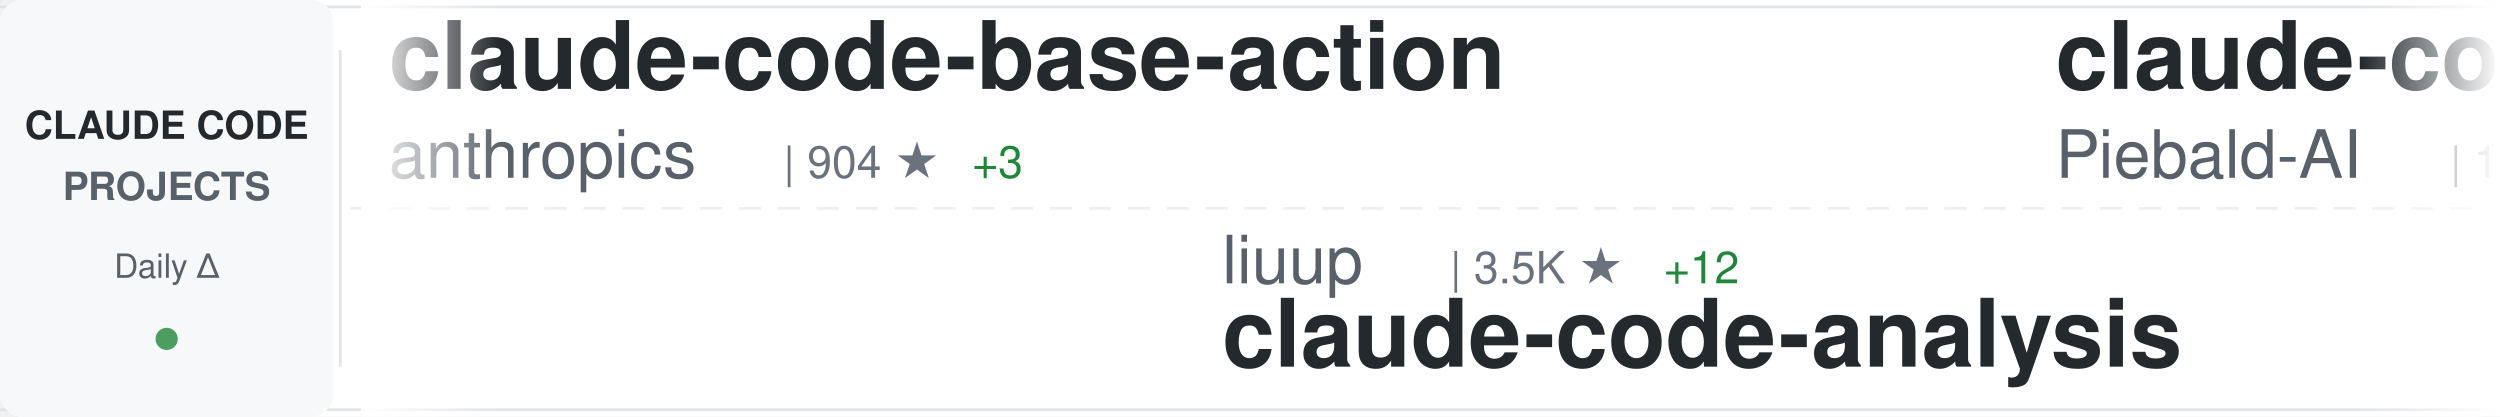
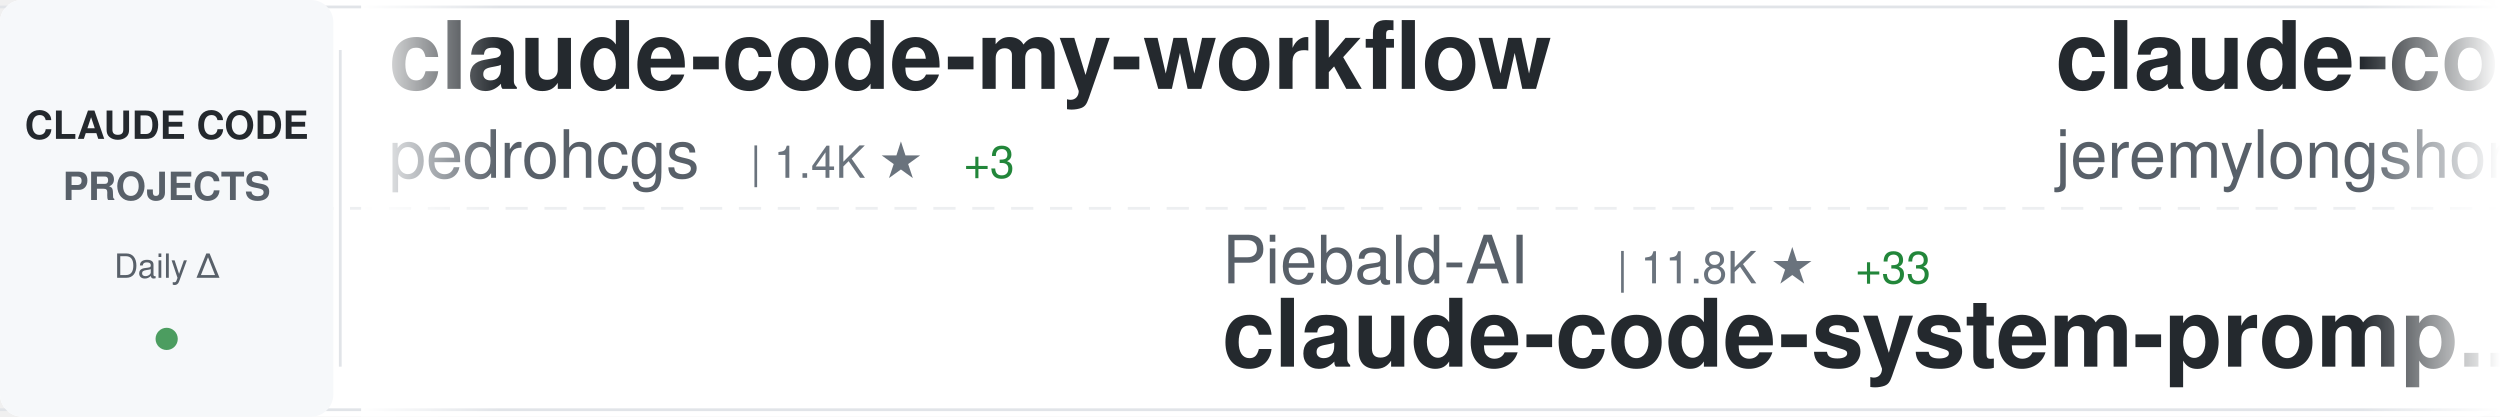
<svg xmlns="http://www.w3.org/2000/svg" width="900" height="150">
  <defs>
    <linearGradient id="awesomeLeftFade" x1="0%" y1="0%" x2="100%" y2="0%">
      <stop offset="0%" style="stop-color:#ffffff;stop-opacity:1" />
      <stop offset="100%" style="stop-color:#ffffff;stop-opacity:0" />
    </linearGradient>
    <linearGradient id="awesomeRightFade" x1="0%" y1="0%" x2="100%" y2="0%">
      <stop offset="0%" style="stop-color:#ffffff;stop-opacity:0" />
      <stop offset="100%" style="stop-color:#ffffff;stop-opacity:1" />
    </linearGradient>
  </defs>
  <rect width="900" height="150" fill="#ffffff" rx="8" />
  <rect x="0" y="2" width="900" height="1" fill="#e1e4e8" />
  <rect x="0" y="147" width="900" height="1" fill="#e1e4e8" />
  <line x1="0" y1="75" x2="900" y2="75" stroke="#e1e4e8" stroke-width="1" stroke-dasharray="8 6" opacity="0.6" />
  <rect x="0" y="0" width="120" height="150" fill="#f6f8fa" rx="8" />
  <text x="60" y="50" font-family="-apple-system, BlinkMacSystemFont, 'Segoe UI', Helvetica, Arial, sans-serif" font-size="14" font-weight="600" fill="#24292e" text-anchor="middle">CLAUDE CODE</text>
  <text x="60" y="72" font-family="-apple-system, BlinkMacSystemFont, 'Segoe UI', Helvetica, Arial, sans-serif" font-size="14" font-weight="600" fill="#586069" text-anchor="middle">PROJECTS</text>
  <text x="60" y="100" font-family="-apple-system, BlinkMacSystemFont, 'Segoe UI', Helvetica, Arial, sans-serif" font-size="12" font-weight="500" fill="#586069" text-anchor="middle">Daily Δ</text>
  <circle cx="60" cy="122" r="4" fill="#22863a" opacity="0.8" />
  <rect x="122" y="18" width="1" height="114" fill="#e1e4e8" />
  <clipPath id="awesomeTickerClip">
    <rect x="130" y="0" width="770" height="150" />
  </clipPath>
  <g clip-path="url(#awesomeTickerClip)">
    <g id="awesomeTickerItems">
      <animateTransform attributeName="transform" attributeType="XML" type="translate" from="0 0" to="-3000 0" dur="54s" repeatCount="indefinite" />
      <g transform="translate(0, 0)">
-         <text x="140" y="32" font-family="-apple-system, BlinkMacSystemFont, 'Segoe UI', Helvetica, Arial, sans-serif" font-size="34" font-weight="600" fill="#24292e">claude-code-base-action</text>
-         <text x="140" y="64" font-family="-apple-system, BlinkMacSystemFont, 'Segoe UI', Helvetica, Arial, sans-serif" font-size="24" font-weight="400" fill="#586069">anthropics</text>
-         <text x="282" y="64" font-family="-apple-system, BlinkMacSystemFont, 'Segoe UI', Helvetica, Arial, sans-serif" font-size="16" font-weight="500" fill="#6a737d">| 904 ★</text>
-         <text x="350" y="64" font-family="-apple-system, BlinkMacSystemFont, 'Segoe UI', Helvetica, Arial, sans-serif" font-size="16" font-weight="500" fill="#22863a"> +3</text>
+         <text x="140" y="32" font-family="-apple-system, BlinkMacSystemFont, 'Segoe UI', Helvetica, Arial, sans-serif" font-size="34" font-weight="600" fill="#24292e">claude-code-my-workflow</text>
+         <text x="140" y="64" font-family="-apple-system, BlinkMacSystemFont, 'Segoe UI', Helvetica, Arial, sans-serif" font-size="24" font-weight="400" fill="#586069">pedrohcgs</text>
+         <text x="270" y="64" font-family="-apple-system, BlinkMacSystemFont, 'Segoe UI', Helvetica, Arial, sans-serif" font-size="16" font-weight="500" fill="#6a737d">| 1.4K ★</text>
+         <text x="347" y="64" font-family="-apple-system, BlinkMacSystemFont, 'Segoe UI', Helvetica, Arial, sans-serif" font-size="16" font-weight="500" fill="#22863a"> +3</text>
      </g>
      <g transform="translate(300, 0)">
+         <text x="140" y="102" font-family="-apple-system, BlinkMacSystemFont, 'Segoe UI', Helvetica, Arial, sans-serif" font-size="24" font-weight="400" fill="#586069">Piebald-AI</text>
+         <text x="282" y="102" font-family="-apple-system, BlinkMacSystemFont, 'Segoe UI', Helvetica, Arial, sans-serif" font-size="16" font-weight="500" fill="#6a737d">| 11.8K ★</text>
+         <text x="368" y="102" font-family="-apple-system, BlinkMacSystemFont, 'Segoe UI', Helvetica, Arial, sans-serif" font-size="16" font-weight="500" fill="#22863a"> +33</text>
+         <text x="140" y="132" font-family="-apple-system, BlinkMacSystemFont, 'Segoe UI', Helvetica, Arial, sans-serif" font-size="34" font-weight="600" fill="#24292e">claude-code-system-promp...</text>
+       </g>
+       <g transform="translate(600, 0)">
+         <text x="140" y="32" font-family="-apple-system, BlinkMacSystemFont, 'Segoe UI', Helvetica, Arial, sans-serif" font-size="34" font-weight="600" fill="#24292e">claude-code-plugins-plus...</text>
+         <text x="140" y="64" font-family="-apple-system, BlinkMacSystemFont, 'Segoe UI', Helvetica, Arial, sans-serif" font-size="24" font-weight="400" fill="#586069">jeremylongshore</text>
+         <text x="342" y="64" font-family="-apple-system, BlinkMacSystemFont, 'Segoe UI', Helvetica, Arial, sans-serif" font-size="16" font-weight="500" fill="#6a737d">| 2.5K ★</text>
+         <text x="419" y="64" font-family="-apple-system, BlinkMacSystemFont, 'Segoe UI', Helvetica, Arial, sans-serif" font-size="16" font-weight="500" fill="#22863a"> +6</text>
+       </g>
+       <g transform="translate(900, 0)">
+         <text x="140" y="102" font-family="-apple-system, BlinkMacSystemFont, 'Segoe UI', Helvetica, Arial, sans-serif" font-size="24" font-weight="400" fill="#586069">lowcortisolprogrammer</text>
+         <text x="414" y="102" font-family="-apple-system, BlinkMacSystemFont, 'Segoe UI', Helvetica, Arial, sans-serif" font-size="16" font-weight="500" fill="#6a737d">| 171 ★</text>
+         <text x="140" y="132" font-family="-apple-system, BlinkMacSystemFont, 'Segoe UI', Helvetica, Arial, sans-serif" font-size="34" font-weight="600" fill="#24292e">claude-code</text>
+       </g>
+       <g transform="translate(1200, 0)">
+         <text x="140" y="32" font-family="-apple-system, BlinkMacSystemFont, 'Segoe UI', Helvetica, Arial, sans-serif" font-size="34" font-weight="600" fill="#24292e">claude-code-local</text>
+         <text x="140" y="64" font-family="-apple-system, BlinkMacSystemFont, 'Segoe UI', Helvetica, Arial, sans-serif" font-size="24" font-weight="400" fill="#586069">nicedreamzapp</text>
+         <text x="318" y="64" font-family="-apple-system, BlinkMacSystemFont, 'Segoe UI', Helvetica, Arial, sans-serif" font-size="16" font-weight="500" fill="#6a737d">| 2.9K ★</text>
+         <text x="395" y="64" font-family="-apple-system, BlinkMacSystemFont, 'Segoe UI', Helvetica, Arial, sans-serif" font-size="16" font-weight="500" fill="#22863a"> +6</text>
+       </g>
+       <g transform="translate(1500, 0)">
+         <text x="140" y="102" font-family="-apple-system, BlinkMacSystemFont, 'Segoe UI', Helvetica, Arial, sans-serif" font-size="24" font-weight="400" fill="#586069">ChinaSiro</text>
+         <text x="270" y="102" font-family="-apple-system, BlinkMacSystemFont, 'Segoe UI', Helvetica, Arial, sans-serif" font-size="16" font-weight="500" fill="#6a737d">| 9.5K ★</text>
+         <text x="347" y="102" font-family="-apple-system, BlinkMacSystemFont, 'Segoe UI', Helvetica, Arial, sans-serif" font-size="16" font-weight="500" fill="#22863a"> +6</text>
+         <text x="140" y="132" font-family="-apple-system, BlinkMacSystemFont, 'Segoe UI', Helvetica, Arial, sans-serif" font-size="34" font-weight="600" fill="#24292e">claude-code-sourcemap</text>
+       </g>
+       <g transform="translate(1800, 0)">
+         <text x="140" y="32" font-family="-apple-system, BlinkMacSystemFont, 'Segoe UI', Helvetica, Arial, sans-serif" font-size="34" font-weight="600" fill="#24292e">Dive-into-Claude-Code</text>
+         <text x="140" y="64" font-family="-apple-system, BlinkMacSystemFont, 'Segoe UI', Helvetica, Arial, sans-serif" font-size="24" font-weight="400" fill="#586069">VILA-Lab</text>
+         <text x="258" y="64" font-family="-apple-system, BlinkMacSystemFont, 'Segoe UI', Helvetica, Arial, sans-serif" font-size="16" font-weight="500" fill="#6a737d">| 1.9K ★</text>
+         <text x="335" y="64" font-family="-apple-system, BlinkMacSystemFont, 'Segoe UI', Helvetica, Arial, sans-serif" font-size="16" font-weight="500" fill="#22863a"> +6</text>
+       </g>
+       <g transform="translate(2100, 0)">
+         <text x="140" y="102" font-family="-apple-system, BlinkMacSystemFont, 'Segoe UI', Helvetica, Arial, sans-serif" font-size="24" font-weight="400" fill="#586069">fazxes</text>
+         <text x="234" y="102" font-family="-apple-system, BlinkMacSystemFont, 'Segoe UI', Helvetica, Arial, sans-serif" font-size="16" font-weight="500" fill="#6a737d">| 225 ★</text>
+         <text x="140" y="132" font-family="-apple-system, BlinkMacSystemFont, 'Segoe UI', Helvetica, Arial, sans-serif" font-size="34" font-weight="600" fill="#24292e">Claude-code</text>
+       </g>
+       <g transform="translate(2400, 0)">
+         <text x="140" y="32" font-family="-apple-system, BlinkMacSystemFont, 'Segoe UI', Helvetica, Arial, sans-serif" font-size="34" font-weight="600" fill="#24292e">awesome-claude-code-tool...</text>
+         <text x="140" y="64" font-family="-apple-system, BlinkMacSystemFont, 'Segoe UI', Helvetica, Arial, sans-serif" font-size="24" font-weight="400" fill="#586069">rohitg00</text>
+         <text x="258" y="64" font-family="-apple-system, BlinkMacSystemFont, 'Segoe UI', Helvetica, Arial, sans-serif" font-size="16" font-weight="500" fill="#6a737d">| 2.3K ★</text>
+         <text x="335" y="64" font-family="-apple-system, BlinkMacSystemFont, 'Segoe UI', Helvetica, Arial, sans-serif" font-size="16" font-weight="500" fill="#22863a"> +5</text>
+       </g>
+       <g transform="translate(2700, 0)">
        <text x="140" y="102" font-family="-apple-system, BlinkMacSystemFont, 'Segoe UI', Helvetica, Arial, sans-serif" font-size="24" font-weight="400" fill="#586069">liuup</text>
        <text x="222" y="102" font-family="-apple-system, BlinkMacSystemFont, 'Segoe UI', Helvetica, Arial, sans-serif" font-size="16" font-weight="500" fill="#6a737d">| 3.5K ★</text>
-         <text x="299" y="102" font-family="-apple-system, BlinkMacSystemFont, 'Segoe UI', Helvetica, Arial, sans-serif" font-size="16" font-weight="500" fill="#22863a"> +12</text>
+         <text x="299" y="102" font-family="-apple-system, BlinkMacSystemFont, 'Segoe UI', Helvetica, Arial, sans-serif" font-size="16" font-weight="500" fill="#22863a"> +13</text>
        <text x="140" y="132" font-family="-apple-system, BlinkMacSystemFont, 'Segoe UI', Helvetica, Arial, sans-serif" font-size="34" font-weight="600" fill="#24292e">claude-code-analysis</text>
      </g>
-       <g transform="translate(600, 0)">
-         <text x="140" y="32" font-family="-apple-system, BlinkMacSystemFont, 'Segoe UI', Helvetica, Arial, sans-serif" font-size="34" font-weight="600" fill="#24292e">claude-code-system-promp...</text>
-         <text x="140" y="64" font-family="-apple-system, BlinkMacSystemFont, 'Segoe UI', Helvetica, Arial, sans-serif" font-size="24" font-weight="400" fill="#586069">Piebald-AI</text>
-         <text x="282" y="64" font-family="-apple-system, BlinkMacSystemFont, 'Segoe UI', Helvetica, Arial, sans-serif" font-size="16" font-weight="500" fill="#6a737d">| 11.8K ★</text>
-         <text x="368" y="64" font-family="-apple-system, BlinkMacSystemFont, 'Segoe UI', Helvetica, Arial, sans-serif" font-size="16" font-weight="500" fill="#22863a"> +34</text>
-       </g>
-       <g transform="translate(900, 0)">
-         <text x="140" y="102" font-family="-apple-system, BlinkMacSystemFont, 'Segoe UI', Helvetica, Arial, sans-serif" font-size="24" font-weight="400" fill="#586069">edmund-io</text>
-         <text x="270" y="102" font-family="-apple-system, BlinkMacSystemFont, 'Segoe UI', Helvetica, Arial, sans-serif" font-size="16" font-weight="500" fill="#6a737d">| 1.5K ★</text>
-         <text x="347" y="102" font-family="-apple-system, BlinkMacSystemFont, 'Segoe UI', Helvetica, Arial, sans-serif" font-size="16" font-weight="500" fill="#22863a"> +1</text>
-         <text x="140" y="132" font-family="-apple-system, BlinkMacSystemFont, 'Segoe UI', Helvetica, Arial, sans-serif" font-size="34" font-weight="600" fill="#24292e">edmunds-claude-code</text>
-       </g>
-       <g transform="translate(1200, 0)">
-         <text x="140" y="32" font-family="-apple-system, BlinkMacSystemFont, 'Segoe UI', Helvetica, Arial, sans-serif" font-size="34" font-weight="600" fill="#24292e">Claude-Code-Usage-Monito...</text>
-         <text x="140" y="64" font-family="-apple-system, BlinkMacSystemFont, 'Segoe UI', Helvetica, Arial, sans-serif" font-size="24" font-weight="400" fill="#586069">Maciek-roboblog</text>
-         <text x="342" y="64" font-family="-apple-system, BlinkMacSystemFont, 'Segoe UI', Helvetica, Arial, sans-serif" font-size="16" font-weight="500" fill="#6a737d">| 8.4K ★</text>
-         <text x="419" y="64" font-family="-apple-system, BlinkMacSystemFont, 'Segoe UI', Helvetica, Arial, sans-serif" font-size="16" font-weight="500" fill="#22863a"> +5</text>
-       </g>
-       <g transform="translate(1500, 0)">
-         <text x="140" y="102" font-family="-apple-system, BlinkMacSystemFont, 'Segoe UI', Helvetica, Arial, sans-serif" font-size="24" font-weight="400" fill="#586069">anthropics</text>
-         <text x="282" y="102" font-family="-apple-system, BlinkMacSystemFont, 'Segoe UI', Helvetica, Arial, sans-serif" font-size="16" font-weight="500" fill="#6a737d">| 8.3K ★</text>
-         <text x="359" y="102" font-family="-apple-system, BlinkMacSystemFont, 'Segoe UI', Helvetica, Arial, sans-serif" font-size="16" font-weight="500" fill="#22863a"> +6</text>
-         <text x="140" y="132" font-family="-apple-system, BlinkMacSystemFont, 'Segoe UI', Helvetica, Arial, sans-serif" font-size="34" font-weight="600" fill="#24292e">claude-code-action</text>
-       </g>
-       <g transform="translate(1800, 0)">
-         <text x="140" y="32" font-family="-apple-system, BlinkMacSystemFont, 'Segoe UI', Helvetica, Arial, sans-serif" font-size="34" font-weight="600" fill="#24292e">Claude-code</text>
-         <text x="140" y="64" font-family="-apple-system, BlinkMacSystemFont, 'Segoe UI', Helvetica, Arial, sans-serif" font-size="24" font-weight="400" fill="#586069">fazxes</text>
-         <text x="234" y="64" font-family="-apple-system, BlinkMacSystemFont, 'Segoe UI', Helvetica, Arial, sans-serif" font-size="16" font-weight="500" fill="#6a737d">| 225 ★</text>
-       </g>
-       <g transform="translate(2100, 0)">
-         <text x="140" y="102" font-family="-apple-system, BlinkMacSystemFont, 'Segoe UI', Helvetica, Arial, sans-serif" font-size="24" font-weight="400" fill="#586069">VILA-Lab</text>
-         <text x="258" y="102" font-family="-apple-system, BlinkMacSystemFont, 'Segoe UI', Helvetica, Arial, sans-serif" font-size="16" font-weight="500" fill="#6a737d">| 1.9K ★</text>
-         <text x="335" y="102" font-family="-apple-system, BlinkMacSystemFont, 'Segoe UI', Helvetica, Arial, sans-serif" font-size="16" font-weight="500" fill="#22863a"> +9</text>
-         <text x="140" y="132" font-family="-apple-system, BlinkMacSystemFont, 'Segoe UI', Helvetica, Arial, sans-serif" font-size="34" font-weight="600" fill="#24292e">Dive-into-Claude-Code</text>
-       </g>
-       <g transform="translate(2400, 0)">
-         <text x="140" y="32" font-family="-apple-system, BlinkMacSystemFont, 'Segoe UI', Helvetica, Arial, sans-serif" font-size="34" font-weight="600" fill="#24292e">claude-code</text>
-         <text x="140" y="64" font-family="-apple-system, BlinkMacSystemFont, 'Segoe UI', Helvetica, Arial, sans-serif" font-size="24" font-weight="400" fill="#586069">freestylefly</text>
-         <text x="306" y="64" font-family="-apple-system, BlinkMacSystemFont, 'Segoe UI', Helvetica, Arial, sans-serif" font-size="16" font-weight="500" fill="#6a737d">| 128 ★</text>
-       </g>
-       <g transform="translate(2700, 0)">
-         <text x="140" y="102" font-family="-apple-system, BlinkMacSystemFont, 'Segoe UI', Helvetica, Arial, sans-serif" font-size="24" font-weight="400" fill="#586069">isboyjc</text>
-         <text x="246" y="102" font-family="-apple-system, BlinkMacSystemFont, 'Segoe UI', Helvetica, Arial, sans-serif" font-size="16" font-weight="500" fill="#6a737d">| 162 ★</text>
-         <text x="314" y="102" font-family="-apple-system, BlinkMacSystemFont, 'Segoe UI', Helvetica, Arial, sans-serif" font-size="16" font-weight="500" fill="#22863a"> +2</text>
-         <text x="140" y="132" font-family="-apple-system, BlinkMacSystemFont, 'Segoe UI', Helvetica, Arial, sans-serif" font-size="34" font-weight="600" fill="#24292e">claude-code</text>
-       </g>
      <g transform="translate(3000, 0)">
-         <text x="140" y="32" font-family="-apple-system, BlinkMacSystemFont, 'Segoe UI', Helvetica, Arial, sans-serif" font-size="34" font-weight="600" fill="#24292e">claude-code-base-action</text>
-         <text x="140" y="64" font-family="-apple-system, BlinkMacSystemFont, 'Segoe UI', Helvetica, Arial, sans-serif" font-size="24" font-weight="400" fill="#586069">anthropics</text>
-         <text x="282" y="64" font-family="-apple-system, BlinkMacSystemFont, 'Segoe UI', Helvetica, Arial, sans-serif" font-size="16" font-weight="500" fill="#6a737d">| 904 ★</text>
-         <text x="350" y="64" font-family="-apple-system, BlinkMacSystemFont, 'Segoe UI', Helvetica, Arial, sans-serif" font-size="16" font-weight="500" fill="#22863a"> +3</text>
+         <text x="140" y="32" font-family="-apple-system, BlinkMacSystemFont, 'Segoe UI', Helvetica, Arial, sans-serif" font-size="34" font-weight="600" fill="#24292e">claude-code-my-workflow</text>
+         <text x="140" y="64" font-family="-apple-system, BlinkMacSystemFont, 'Segoe UI', Helvetica, Arial, sans-serif" font-size="24" font-weight="400" fill="#586069">pedrohcgs</text>
+         <text x="270" y="64" font-family="-apple-system, BlinkMacSystemFont, 'Segoe UI', Helvetica, Arial, sans-serif" font-size="16" font-weight="500" fill="#6a737d">| 1.4K ★</text>
+         <text x="347" y="64" font-family="-apple-system, BlinkMacSystemFont, 'Segoe UI', Helvetica, Arial, sans-serif" font-size="16" font-weight="500" fill="#22863a"> +3</text>
      </g>
      <g transform="translate(3300, 0)">
-         <text x="140" y="102" font-family="-apple-system, BlinkMacSystemFont, 'Segoe UI', Helvetica, Arial, sans-serif" font-size="24" font-weight="400" fill="#586069">liuup</text>
-         <text x="222" y="102" font-family="-apple-system, BlinkMacSystemFont, 'Segoe UI', Helvetica, Arial, sans-serif" font-size="16" font-weight="500" fill="#6a737d">| 3.5K ★</text>
-         <text x="299" y="102" font-family="-apple-system, BlinkMacSystemFont, 'Segoe UI', Helvetica, Arial, sans-serif" font-size="16" font-weight="500" fill="#22863a"> +12</text>
-         <text x="140" y="132" font-family="-apple-system, BlinkMacSystemFont, 'Segoe UI', Helvetica, Arial, sans-serif" font-size="34" font-weight="600" fill="#24292e">claude-code-analysis</text>
+         <text x="140" y="102" font-family="-apple-system, BlinkMacSystemFont, 'Segoe UI', Helvetica, Arial, sans-serif" font-size="24" font-weight="400" fill="#586069">Piebald-AI</text>
+         <text x="282" y="102" font-family="-apple-system, BlinkMacSystemFont, 'Segoe UI', Helvetica, Arial, sans-serif" font-size="16" font-weight="500" fill="#6a737d">| 11.8K ★</text>
+         <text x="368" y="102" font-family="-apple-system, BlinkMacSystemFont, 'Segoe UI', Helvetica, Arial, sans-serif" font-size="16" font-weight="500" fill="#22863a"> +33</text>
+         <text x="140" y="132" font-family="-apple-system, BlinkMacSystemFont, 'Segoe UI', Helvetica, Arial, sans-serif" font-size="34" font-weight="600" fill="#24292e">claude-code-system-promp...</text>
      </g>
      <g transform="translate(3600, 0)">
-         <text x="140" y="32" font-family="-apple-system, BlinkMacSystemFont, 'Segoe UI', Helvetica, Arial, sans-serif" font-size="34" font-weight="600" fill="#24292e">claude-code-system-promp...</text>
-         <text x="140" y="64" font-family="-apple-system, BlinkMacSystemFont, 'Segoe UI', Helvetica, Arial, sans-serif" font-size="24" font-weight="400" fill="#586069">Piebald-AI</text>
-         <text x="282" y="64" font-family="-apple-system, BlinkMacSystemFont, 'Segoe UI', Helvetica, Arial, sans-serif" font-size="16" font-weight="500" fill="#6a737d">| 11.8K ★</text>
-         <text x="368" y="64" font-family="-apple-system, BlinkMacSystemFont, 'Segoe UI', Helvetica, Arial, sans-serif" font-size="16" font-weight="500" fill="#22863a"> +34</text>
+         <text x="140" y="32" font-family="-apple-system, BlinkMacSystemFont, 'Segoe UI', Helvetica, Arial, sans-serif" font-size="34" font-weight="600" fill="#24292e">claude-code-plugins-plus...</text>
+         <text x="140" y="64" font-family="-apple-system, BlinkMacSystemFont, 'Segoe UI', Helvetica, Arial, sans-serif" font-size="24" font-weight="400" fill="#586069">jeremylongshore</text>
+         <text x="342" y="64" font-family="-apple-system, BlinkMacSystemFont, 'Segoe UI', Helvetica, Arial, sans-serif" font-size="16" font-weight="500" fill="#6a737d">| 2.5K ★</text>
+         <text x="419" y="64" font-family="-apple-system, BlinkMacSystemFont, 'Segoe UI', Helvetica, Arial, sans-serif" font-size="16" font-weight="500" fill="#22863a"> +6</text>
      </g>
      <g transform="translate(3900, 0)">
-         <text x="140" y="102" font-family="-apple-system, BlinkMacSystemFont, 'Segoe UI', Helvetica, Arial, sans-serif" font-size="24" font-weight="400" fill="#586069">edmund-io</text>
-         <text x="270" y="102" font-family="-apple-system, BlinkMacSystemFont, 'Segoe UI', Helvetica, Arial, sans-serif" font-size="16" font-weight="500" fill="#6a737d">| 1.5K ★</text>
-         <text x="347" y="102" font-family="-apple-system, BlinkMacSystemFont, 'Segoe UI', Helvetica, Arial, sans-serif" font-size="16" font-weight="500" fill="#22863a"> +1</text>
-         <text x="140" y="132" font-family="-apple-system, BlinkMacSystemFont, 'Segoe UI', Helvetica, Arial, sans-serif" font-size="34" font-weight="600" fill="#24292e">edmunds-claude-code</text>
+         <text x="140" y="102" font-family="-apple-system, BlinkMacSystemFont, 'Segoe UI', Helvetica, Arial, sans-serif" font-size="24" font-weight="400" fill="#586069">lowcortisolprogrammer</text>
+         <text x="414" y="102" font-family="-apple-system, BlinkMacSystemFont, 'Segoe UI', Helvetica, Arial, sans-serif" font-size="16" font-weight="500" fill="#6a737d">| 171 ★</text>
+         <text x="140" y="132" font-family="-apple-system, BlinkMacSystemFont, 'Segoe UI', Helvetica, Arial, sans-serif" font-size="34" font-weight="600" fill="#24292e">claude-code</text>
      </g>
    </g>
  </g>
  <rect x="130" y="0" width="50" height="150" fill="url(#awesomeLeftFade)" />
  <rect x="850" y="0" width="50" height="150" fill="url(#awesomeRightFade)" />
</svg>
